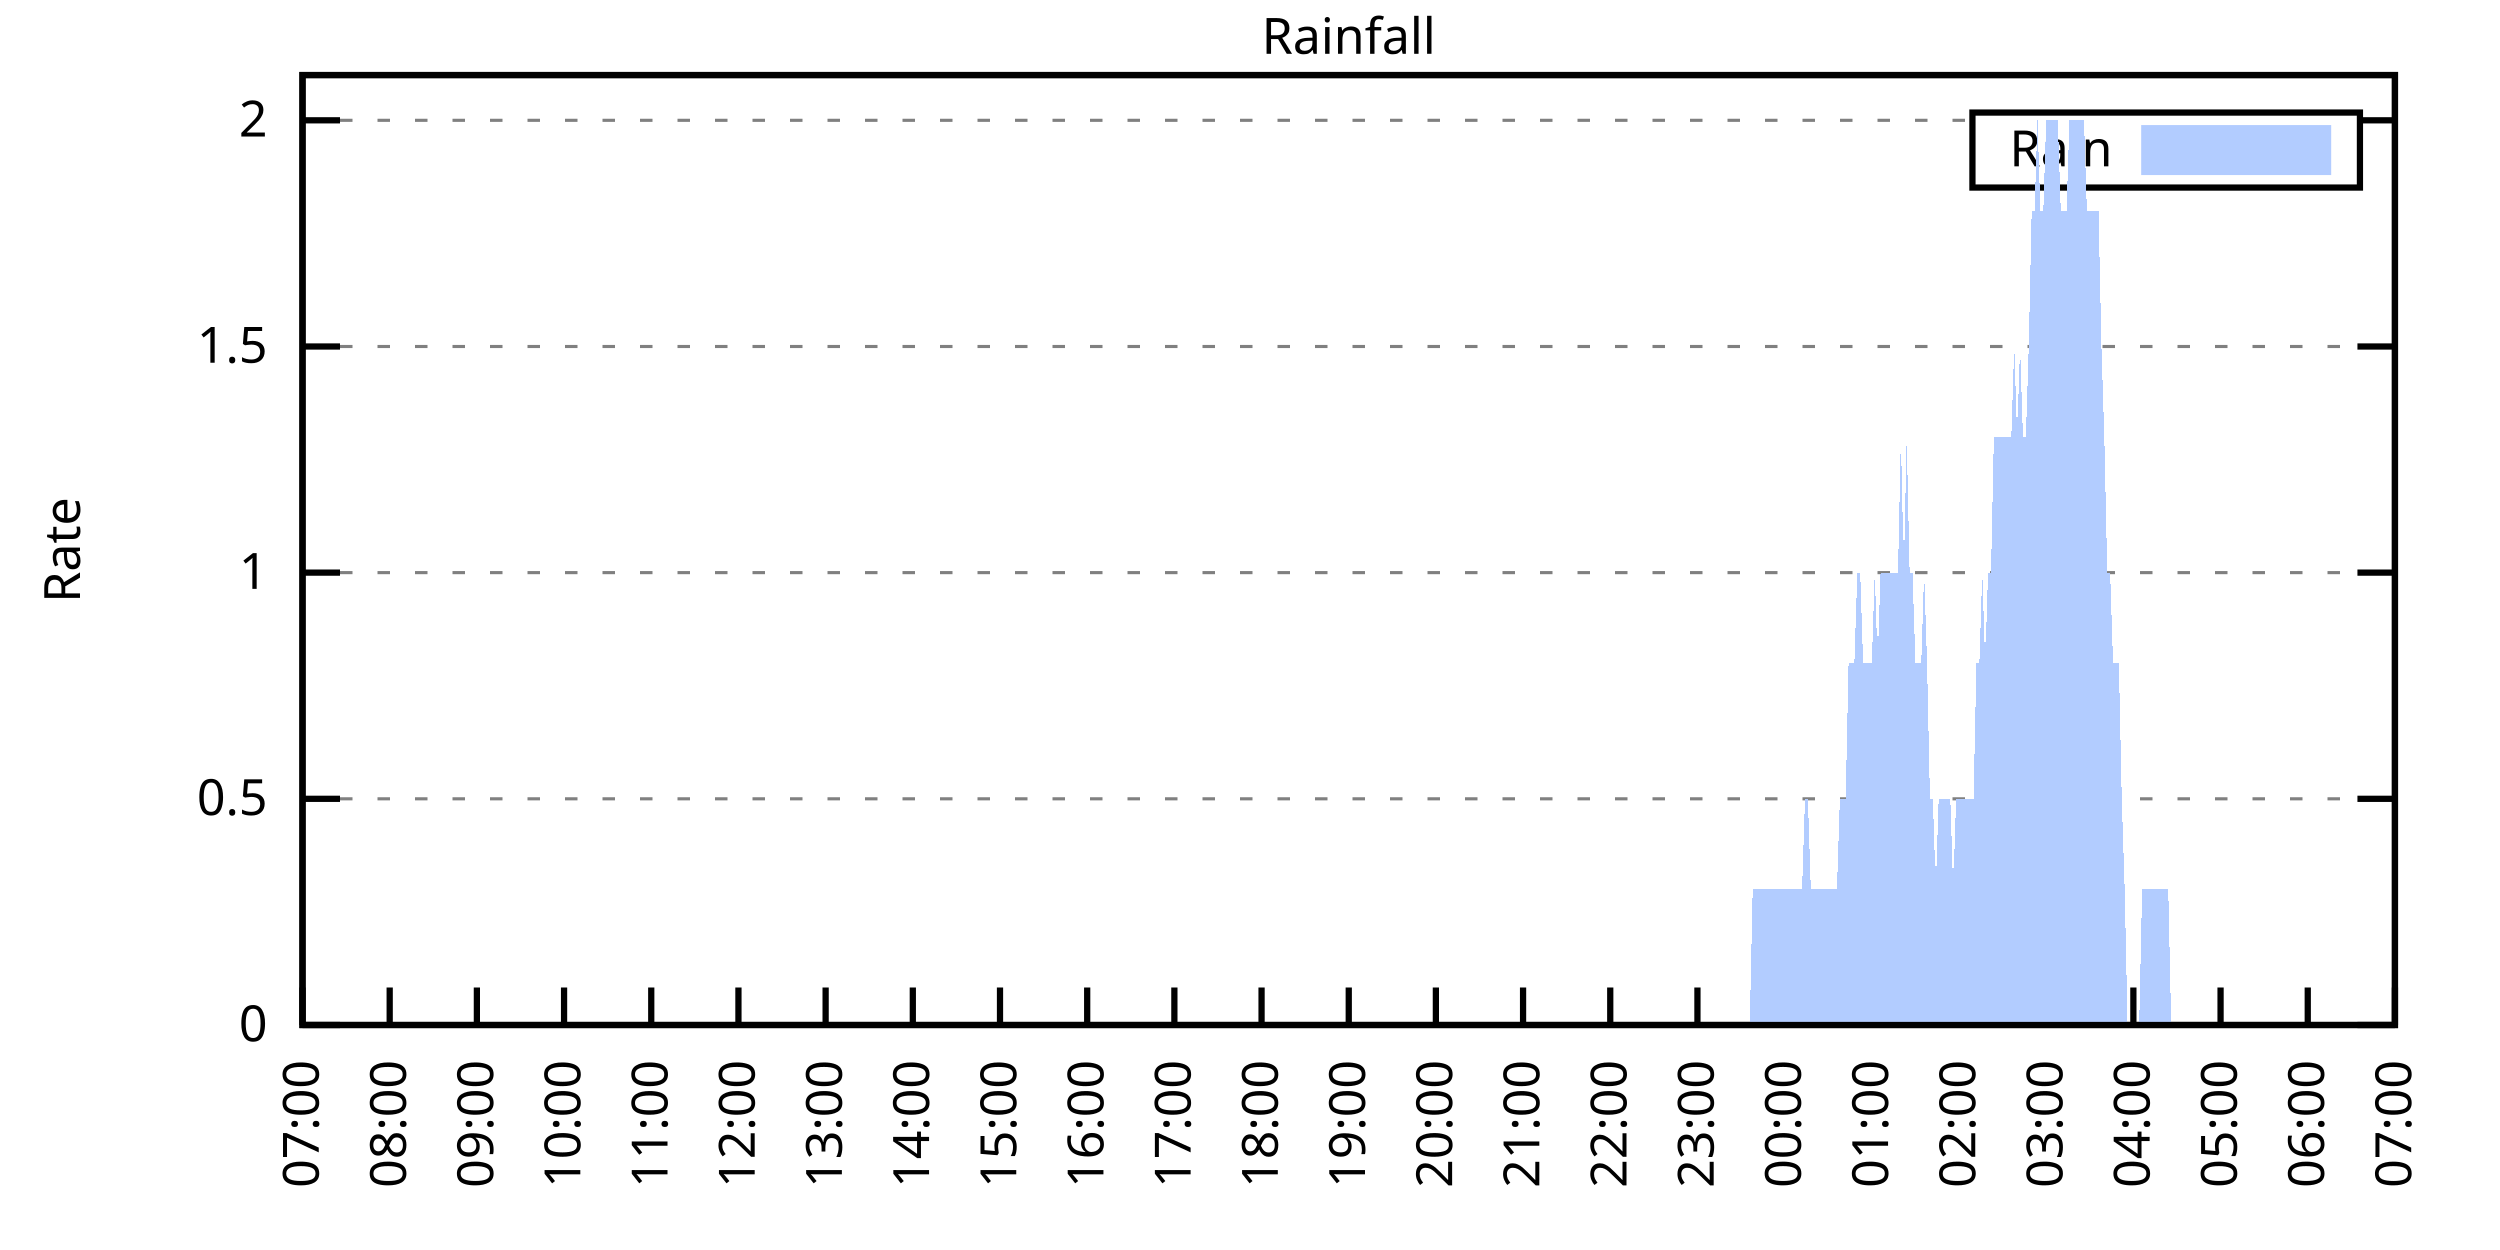
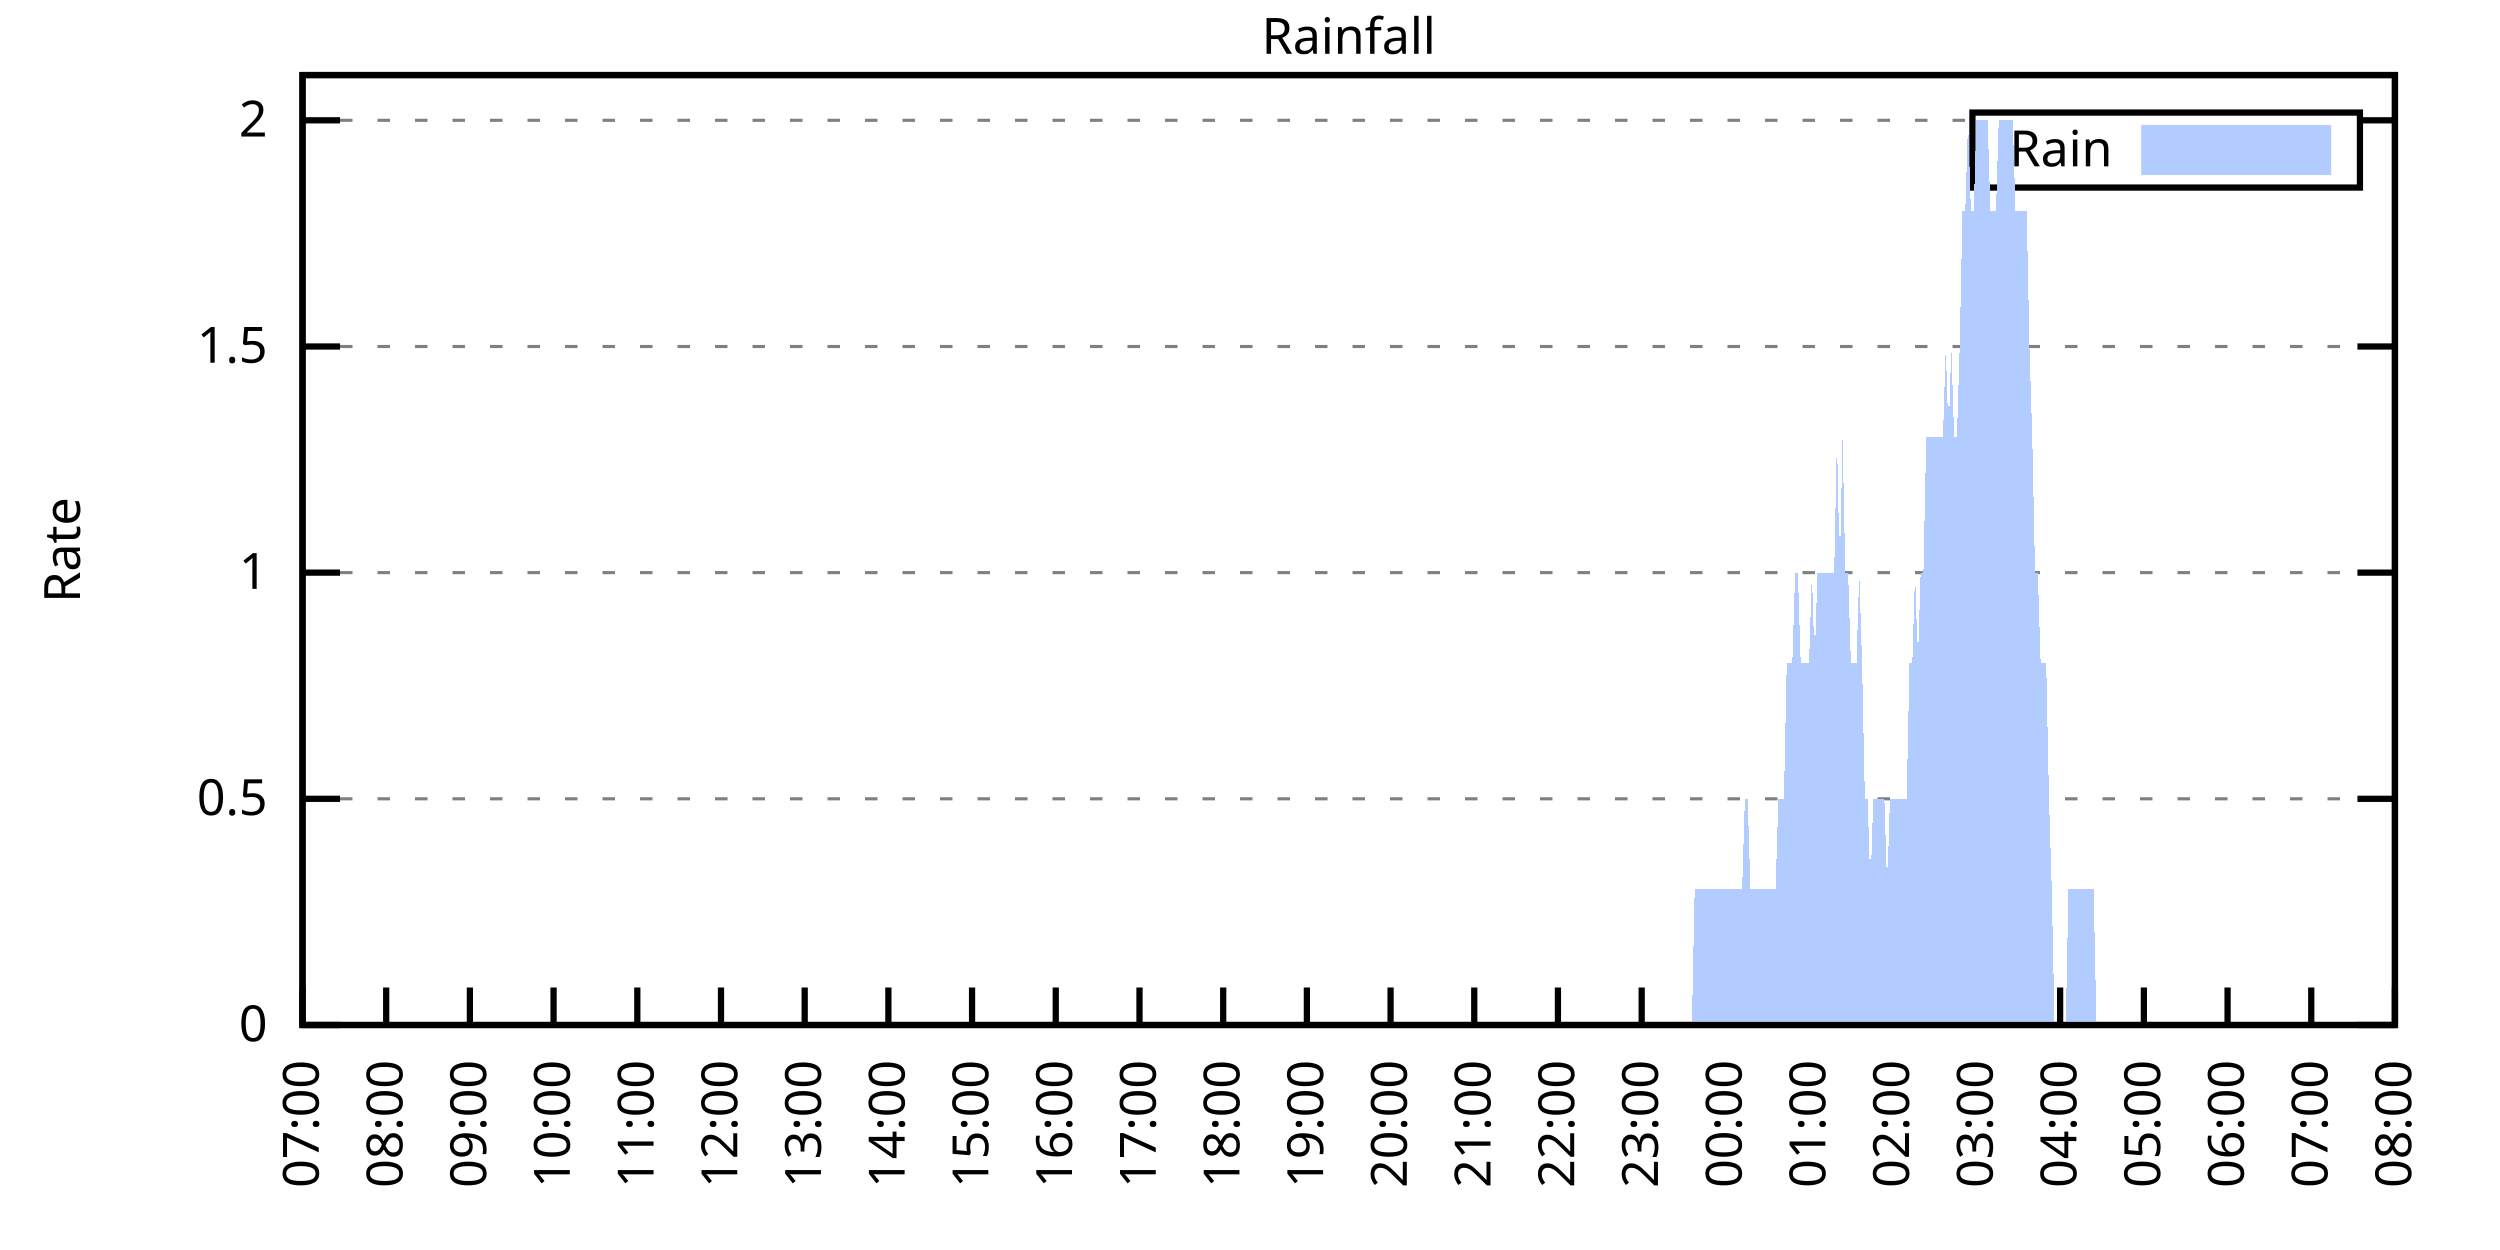
<svg xmlns="http://www.w3.org/2000/svg" xmlns:xlink="http://www.w3.org/1999/xlink" width="400" height="200" viewBox="0 0 400 200">
  <g id="gnuplot_canvas">
    <rect x="0" y="0" width="400" height="200" fill="none" />
    <defs>
      <circle id="gpDot" r="0.5" stroke-width="0.5" stroke="currentColor" />
      <path id="gpPt0" stroke-width="0.333" stroke="currentColor" d="M-1,0 h2 M0,-1 v2" />
      <path id="gpPt1" stroke-width="0.333" stroke="currentColor" d="M-1,-1 L1,1 M1,-1 L-1,1" />
      <path id="gpPt2" stroke-width="0.333" stroke="currentColor" d="M-1,0 L1,0 M0,-1 L0,1 M-1,-1 L1,1 M-1,1 L1,-1" />
      <rect id="gpPt3" stroke-width="0.333" stroke="currentColor" x="-1" y="-1" width="2" height="2" />
      <rect id="gpPt4" stroke-width="0.333" stroke="currentColor" fill="currentColor" x="-1" y="-1" width="2" height="2" />
      <circle id="gpPt5" stroke-width="0.333" stroke="currentColor" cx="0" cy="0" r="1" />
      <use xlink:href="#gpPt5" id="gpPt6" fill="currentColor" stroke="none" />
      <path id="gpPt7" stroke-width="0.333" stroke="currentColor" d="M0,-1.33 L-1.33,0.67 L1.33,0.67 z" />
      <use xlink:href="#gpPt7" id="gpPt8" fill="currentColor" stroke="none" />
      <use xlink:href="#gpPt7" id="gpPt9" stroke="currentColor" transform="rotate(180)" />
      <use xlink:href="#gpPt9" id="gpPt10" fill="currentColor" stroke="none" />
      <use xlink:href="#gpPt3" id="gpPt11" stroke="currentColor" transform="rotate(45)" />
      <use xlink:href="#gpPt11" id="gpPt12" fill="currentColor" stroke="none" />
      <path id="gpPt13" stroke-width="0.333" stroke="currentColor" d="M0,1.330 L1.265,0.411 L0.782,-1.067 L-0.782,-1.076 L-1.265,0.411 z" />
      <use xlink:href="#gpPt13" id="gpPt14" fill="currentColor" stroke="none" />
      <filter id="textbox" filterUnits="objectBoundingBox" x="0" y="0" height="1" width="1">
        <feFlood flood-color="white" flood-opacity="1" result="bgnd" />
        <feComposite in="SourceGraphic" in2="bgnd" operator="atop" />
      </filter>
      <filter id="greybox" filterUnits="objectBoundingBox" x="0" y="0" height="1" width="1">
        <feFlood flood-color="lightgrey" flood-opacity="1" result="grey" />
        <feComposite in="SourceGraphic" in2="grey" operator="atop" />
      </filter>
    </defs>
    <g fill="none" color="white" stroke="currentColor" stroke-width="1.00" stroke-linecap="butt" stroke-linejoin="miter">
</g>
    <g fill="none" color="black" stroke="currentColor" stroke-width="1.00" stroke-linecap="butt" stroke-linejoin="miter">
      <g stroke="none" shape-rendering="crispEdges">
        <polygon fill="rgb(255, 255, 255)" points="48.40,164.00 383.18,164.00 383.18,12.02 48.40,12.02 " />
      </g>
    </g>
    <g fill="none" color="black" stroke="currentColor" stroke-width="1.00" stroke-linecap="butt" stroke-linejoin="miter">
</g>
    <g fill="none" color="black" stroke="black" stroke-width="0.50" stroke-linecap="butt" stroke-linejoin="miter">
</g>
    <g fill="none" color="gray" stroke="currentColor" stroke-width="0.50" stroke-linecap="butt" stroke-linejoin="miter">
      <path stroke="gray" stroke-dasharray="2,4" class="gridline" d="M48.40,164.00 L383.19,164.00  " />
    </g>
    <g fill="none" color="gray" stroke="gray" stroke-width="1.00" stroke-linecap="butt" stroke-linejoin="miter">
</g>
    <g fill="none" color="black" stroke="currentColor" stroke-width="1.00" stroke-linecap="butt" stroke-linejoin="miter">
      <path stroke="black" d="M48.40,164.00 L54.40,164.00 M383.19,164.00 L377.19,164.00  " />
      <g transform="translate(42.80,166.60)" stroke="none" fill="black" font-family="Sans" font-size="8.00" text-anchor="end">
        <text>
          <tspan font-family="Sans"> 0</tspan>
        </text>
      </g>
    </g>
    <g fill="none" color="black" stroke="currentColor" stroke-width="1.00" stroke-linecap="butt" stroke-linejoin="miter">
</g>
    <g fill="none" color="black" stroke="black" stroke-width="0.50" stroke-linecap="butt" stroke-linejoin="miter">
</g>
    <g fill="none" color="gray" stroke="currentColor" stroke-width="0.50" stroke-linecap="butt" stroke-linejoin="miter">
      <path stroke="gray" stroke-dasharray="2,4" class="gridline" d="M48.40,127.81 L383.19,127.81  " />
    </g>
    <g fill="none" color="gray" stroke="gray" stroke-width="1.00" stroke-linecap="butt" stroke-linejoin="miter">
</g>
    <g fill="none" color="black" stroke="currentColor" stroke-width="1.00" stroke-linecap="butt" stroke-linejoin="miter">
      <path stroke="black" d="M48.40,127.81 L54.40,127.81 M383.19,127.81 L377.19,127.81  " />
      <g transform="translate(42.80,130.41)" stroke="none" fill="black" font-family="Sans" font-size="8.00" text-anchor="end">
        <text>
          <tspan font-family="Sans"> 0.5</tspan>
        </text>
      </g>
    </g>
    <g fill="none" color="black" stroke="currentColor" stroke-width="1.00" stroke-linecap="butt" stroke-linejoin="miter">
</g>
    <g fill="none" color="black" stroke="black" stroke-width="0.50" stroke-linecap="butt" stroke-linejoin="miter">
</g>
    <g fill="none" color="gray" stroke="currentColor" stroke-width="0.50" stroke-linecap="butt" stroke-linejoin="miter">
      <path stroke="gray" stroke-dasharray="2,4" class="gridline" d="M48.40,91.62 L383.19,91.62  " />
    </g>
    <g fill="none" color="gray" stroke="gray" stroke-width="1.00" stroke-linecap="butt" stroke-linejoin="miter">
</g>
    <g fill="none" color="black" stroke="currentColor" stroke-width="1.00" stroke-linecap="butt" stroke-linejoin="miter">
      <path stroke="black" d="M48.40,91.62 L54.40,91.62 M383.19,91.62 L377.19,91.62  " />
      <g transform="translate(42.80,94.22)" stroke="none" fill="black" font-family="Sans" font-size="8.00" text-anchor="end">
        <text>
          <tspan font-family="Sans"> 1</tspan>
        </text>
      </g>
    </g>
    <g fill="none" color="black" stroke="currentColor" stroke-width="1.00" stroke-linecap="butt" stroke-linejoin="miter">
</g>
    <g fill="none" color="black" stroke="black" stroke-width="0.50" stroke-linecap="butt" stroke-linejoin="miter">
</g>
    <g fill="none" color="gray" stroke="currentColor" stroke-width="0.50" stroke-linecap="butt" stroke-linejoin="miter">
      <path stroke="gray" stroke-dasharray="2,4" class="gridline" d="M48.40,55.44 L383.19,55.44  " />
    </g>
    <g fill="none" color="gray" stroke="gray" stroke-width="1.00" stroke-linecap="butt" stroke-linejoin="miter">
</g>
    <g fill="none" color="black" stroke="currentColor" stroke-width="1.00" stroke-linecap="butt" stroke-linejoin="miter">
      <path stroke="black" d="M48.40,55.44 L54.40,55.44 M383.19,55.44 L377.19,55.44  " />
      <g transform="translate(42.80,58.04)" stroke="none" fill="black" font-family="Sans" font-size="8.00" text-anchor="end">
        <text>
          <tspan font-family="Sans"> 1.5</tspan>
        </text>
      </g>
    </g>
    <g fill="none" color="black" stroke="currentColor" stroke-width="1.00" stroke-linecap="butt" stroke-linejoin="miter">
</g>
    <g fill="none" color="black" stroke="black" stroke-width="0.50" stroke-linecap="butt" stroke-linejoin="miter">
</g>
    <g fill="none" color="gray" stroke="currentColor" stroke-width="0.50" stroke-linecap="butt" stroke-linejoin="miter">
      <path stroke="gray" stroke-dasharray="2,4" class="gridline" d="M48.40,19.25 L315.59,19.25 M377.59,19.25 L383.19,19.25  " />
    </g>
    <g fill="none" color="gray" stroke="gray" stroke-width="1.00" stroke-linecap="butt" stroke-linejoin="miter">
</g>
    <g fill="none" color="black" stroke="currentColor" stroke-width="1.00" stroke-linecap="butt" stroke-linejoin="miter">
      <path stroke="black" d="M48.40,19.25 L54.40,19.25 M383.19,19.25 L377.19,19.25  " />
      <g transform="translate(42.80,21.85)" stroke="none" fill="black" font-family="Sans" font-size="8.00" text-anchor="end">
        <text>
          <tspan font-family="Sans"> 2</tspan>
        </text>
      </g>
    </g>
    <g fill="none" color="black" stroke="currentColor" stroke-width="1.00" stroke-linecap="butt" stroke-linejoin="miter">
      <path stroke="black" d="M48.40,164.00 L48.40,158.00  " />
      <g transform="translate(51.00,169.60) rotate(270.00)" stroke="none" fill="black" font-family="Sans" font-size="8.00" text-anchor="end">
        <text>
          <tspan font-family="Sans">07:00</tspan>
        </text>
      </g>
    </g>
    <g fill="none" color="black" stroke="currentColor" stroke-width="1.00" stroke-linecap="butt" stroke-linejoin="miter">
-       <path stroke="black" d="M62.35,164.00 L62.35,158.00  " />
-       <g transform="translate(64.95,169.60) rotate(270.00)" stroke="none" fill="black" font-family="Sans" font-size="8.00" text-anchor="end">
+       <path stroke="black" d="M61.79,164.00 L61.79,158.00  " />
+       <g transform="translate(64.39,169.60) rotate(270.00)" stroke="none" fill="black" font-family="Sans" font-size="8.00" text-anchor="end">
        <text>
          <tspan font-family="Sans">08:00</tspan>
        </text>
      </g>
    </g>
    <g fill="none" color="black" stroke="currentColor" stroke-width="1.00" stroke-linecap="butt" stroke-linejoin="miter">
-       <path stroke="black" d="M76.30,164.00 L76.30,158.00  " />
-       <g transform="translate(78.90,169.60) rotate(270.00)" stroke="none" fill="black" font-family="Sans" font-size="8.00" text-anchor="end">
+       <path stroke="black" d="M75.18,164.00 L75.18,158.00  " />
+       <g transform="translate(77.78,169.60) rotate(270.00)" stroke="none" fill="black" font-family="Sans" font-size="8.00" text-anchor="end">
        <text>
          <tspan font-family="Sans">09:00</tspan>
        </text>
      </g>
    </g>
    <g fill="none" color="black" stroke="currentColor" stroke-width="1.00" stroke-linecap="butt" stroke-linejoin="miter">
-       <path stroke="black" d="M90.25,164.00 L90.25,158.00  " />
-       <g transform="translate(92.85,169.60) rotate(270.00)" stroke="none" fill="black" font-family="Sans" font-size="8.00" text-anchor="end">
+       <path stroke="black" d="M88.57,164.00 L88.57,158.00  " />
+       <g transform="translate(91.17,169.60) rotate(270.00)" stroke="none" fill="black" font-family="Sans" font-size="8.00" text-anchor="end">
        <text>
          <tspan font-family="Sans">10:00</tspan>
        </text>
      </g>
    </g>
    <g fill="none" color="black" stroke="currentColor" stroke-width="1.00" stroke-linecap="butt" stroke-linejoin="miter">
-       <path stroke="black" d="M104.20,164.00 L104.20,158.00  " />
-       <g transform="translate(106.80,169.60) rotate(270.00)" stroke="none" fill="black" font-family="Sans" font-size="8.00" text-anchor="end">
+       <path stroke="black" d="M101.97,164.00 L101.97,158.00  " />
+       <g transform="translate(104.57,169.60) rotate(270.00)" stroke="none" fill="black" font-family="Sans" font-size="8.00" text-anchor="end">
        <text>
          <tspan font-family="Sans">11:00</tspan>
        </text>
      </g>
    </g>
    <g fill="none" color="black" stroke="currentColor" stroke-width="1.00" stroke-linecap="butt" stroke-linejoin="miter">
-       <path stroke="black" d="M118.15,164.00 L118.15,158.00  " />
-       <g transform="translate(120.75,169.60) rotate(270.00)" stroke="none" fill="black" font-family="Sans" font-size="8.00" text-anchor="end">
+       <path stroke="black" d="M115.36,164.00 L115.36,158.00  " />
+       <g transform="translate(117.96,169.60) rotate(270.00)" stroke="none" fill="black" font-family="Sans" font-size="8.00" text-anchor="end">
        <text>
          <tspan font-family="Sans">12:00</tspan>
        </text>
      </g>
    </g>
    <g fill="none" color="black" stroke="currentColor" stroke-width="1.00" stroke-linecap="butt" stroke-linejoin="miter">
-       <path stroke="black" d="M132.10,164.00 L132.10,158.00  " />
-       <g transform="translate(134.70,169.60) rotate(270.00)" stroke="none" fill="black" font-family="Sans" font-size="8.00" text-anchor="end">
+       <path stroke="black" d="M128.75,164.00 L128.75,158.00  " />
+       <g transform="translate(131.35,169.60) rotate(270.00)" stroke="none" fill="black" font-family="Sans" font-size="8.00" text-anchor="end">
        <text>
          <tspan font-family="Sans">13:00</tspan>
        </text>
      </g>
    </g>
    <g fill="none" color="black" stroke="currentColor" stroke-width="1.00" stroke-linecap="butt" stroke-linejoin="miter">
-       <path stroke="black" d="M146.05,164.00 L146.05,158.00  " />
-       <g transform="translate(148.65,169.60) rotate(270.00)" stroke="none" fill="black" font-family="Sans" font-size="8.00" text-anchor="end">
+       <path stroke="black" d="M142.14,164.00 L142.14,158.00  " />
+       <g transform="translate(144.74,169.60) rotate(270.00)" stroke="none" fill="black" font-family="Sans" font-size="8.00" text-anchor="end">
        <text>
          <tspan font-family="Sans">14:00</tspan>
        </text>
      </g>
    </g>
    <g fill="none" color="black" stroke="currentColor" stroke-width="1.00" stroke-linecap="butt" stroke-linejoin="miter">
-       <path stroke="black" d="M160.00,164.00 L160.00,158.00  " />
-       <g transform="translate(162.60,169.60) rotate(270.00)" stroke="none" fill="black" font-family="Sans" font-size="8.00" text-anchor="end">
+       <path stroke="black" d="M155.53,164.00 L155.53,158.00  " />
+       <g transform="translate(158.13,169.60) rotate(270.00)" stroke="none" fill="black" font-family="Sans" font-size="8.00" text-anchor="end">
        <text>
          <tspan font-family="Sans">15:00</tspan>
        </text>
      </g>
    </g>
    <g fill="none" color="black" stroke="currentColor" stroke-width="1.00" stroke-linecap="butt" stroke-linejoin="miter">
-       <path stroke="black" d="M173.95,164.00 L173.95,158.00  " />
-       <g transform="translate(176.55,169.60) rotate(270.00)" stroke="none" fill="black" font-family="Sans" font-size="8.00" text-anchor="end">
+       <path stroke="black" d="M168.92,164.00 L168.92,158.00  " />
+       <g transform="translate(171.52,169.60) rotate(270.00)" stroke="none" fill="black" font-family="Sans" font-size="8.00" text-anchor="end">
        <text>
          <tspan font-family="Sans">16:00</tspan>
        </text>
      </g>
    </g>
    <g fill="none" color="black" stroke="currentColor" stroke-width="1.00" stroke-linecap="butt" stroke-linejoin="miter">
-       <path stroke="black" d="M187.90,164.00 L187.90,158.00  " />
-       <g transform="translate(190.50,169.60) rotate(270.00)" stroke="none" fill="black" font-family="Sans" font-size="8.00" text-anchor="end">
+       <path stroke="black" d="M182.32,164.00 L182.32,158.00  " />
+       <g transform="translate(184.92,169.60) rotate(270.00)" stroke="none" fill="black" font-family="Sans" font-size="8.00" text-anchor="end">
        <text>
          <tspan font-family="Sans">17:00</tspan>
        </text>
      </g>
    </g>
    <g fill="none" color="black" stroke="currentColor" stroke-width="1.00" stroke-linecap="butt" stroke-linejoin="miter">
-       <path stroke="black" d="M201.85,164.00 L201.85,158.00  " />
-       <g transform="translate(204.45,169.60) rotate(270.00)" stroke="none" fill="black" font-family="Sans" font-size="8.00" text-anchor="end">
+       <path stroke="black" d="M195.71,164.00 L195.71,158.00  " />
+       <g transform="translate(198.31,169.60) rotate(270.00)" stroke="none" fill="black" font-family="Sans" font-size="8.00" text-anchor="end">
        <text>
          <tspan font-family="Sans">18:00</tspan>
        </text>
      </g>
    </g>
    <g fill="none" color="black" stroke="currentColor" stroke-width="1.00" stroke-linecap="butt" stroke-linejoin="miter">
-       <path stroke="black" d="M215.80,164.00 L215.80,158.00  " />
-       <g transform="translate(218.40,169.60) rotate(270.00)" stroke="none" fill="black" font-family="Sans" font-size="8.00" text-anchor="end">
+       <path stroke="black" d="M209.10,164.00 L209.10,158.00  " />
+       <g transform="translate(211.70,169.60) rotate(270.00)" stroke="none" fill="black" font-family="Sans" font-size="8.00" text-anchor="end">
        <text>
          <tspan font-family="Sans">19:00</tspan>
        </text>
      </g>
    </g>
    <g fill="none" color="black" stroke="currentColor" stroke-width="1.00" stroke-linecap="butt" stroke-linejoin="miter">
-       <path stroke="black" d="M229.74,164.00 L229.74,158.00  " />
-       <g transform="translate(232.34,169.60) rotate(270.00)" stroke="none" fill="black" font-family="Sans" font-size="8.00" text-anchor="end">
+       <path stroke="black" d="M222.49,164.00 L222.49,158.00  " />
+       <g transform="translate(225.09,169.60) rotate(270.00)" stroke="none" fill="black" font-family="Sans" font-size="8.00" text-anchor="end">
        <text>
          <tspan font-family="Sans">20:00</tspan>
        </text>
      </g>
    </g>
    <g fill="none" color="black" stroke="currentColor" stroke-width="1.00" stroke-linecap="butt" stroke-linejoin="miter">
-       <path stroke="black" d="M243.69,164.00 L243.69,158.00  " />
-       <g transform="translate(246.29,169.60) rotate(270.00)" stroke="none" fill="black" font-family="Sans" font-size="8.00" text-anchor="end">
+       <path stroke="black" d="M235.88,164.00 L235.88,158.00  " />
+       <g transform="translate(238.48,169.60) rotate(270.00)" stroke="none" fill="black" font-family="Sans" font-size="8.00" text-anchor="end">
        <text>
          <tspan font-family="Sans">21:00</tspan>
        </text>
      </g>
    </g>
    <g fill="none" color="black" stroke="currentColor" stroke-width="1.00" stroke-linecap="butt" stroke-linejoin="miter">
-       <path stroke="black" d="M257.64,164.00 L257.64,158.00  " />
-       <g transform="translate(260.24,169.60) rotate(270.00)" stroke="none" fill="black" font-family="Sans" font-size="8.00" text-anchor="end">
+       <path stroke="black" d="M249.27,164.00 L249.27,158.00  " />
+       <g transform="translate(251.87,169.60) rotate(270.00)" stroke="none" fill="black" font-family="Sans" font-size="8.00" text-anchor="end">
        <text>
          <tspan font-family="Sans">22:00</tspan>
        </text>
      </g>
    </g>
    <g fill="none" color="black" stroke="currentColor" stroke-width="1.00" stroke-linecap="butt" stroke-linejoin="miter">
-       <path stroke="black" d="M271.59,164.00 L271.59,158.00  " />
-       <g transform="translate(274.19,169.60) rotate(270.00)" stroke="none" fill="black" font-family="Sans" font-size="8.00" text-anchor="end">
+       <path stroke="black" d="M262.67,164.00 L262.67,158.00  " />
+       <g transform="translate(265.27,169.60) rotate(270.00)" stroke="none" fill="black" font-family="Sans" font-size="8.00" text-anchor="end">
        <text>
          <tspan font-family="Sans">23:00</tspan>
        </text>
      </g>
    </g>
    <g fill="none" color="black" stroke="currentColor" stroke-width="1.00" stroke-linecap="butt" stroke-linejoin="miter">
-       <path stroke="black" d="M285.54,164.00 L285.54,158.00  " />
-       <g transform="translate(288.14,169.60) rotate(270.00)" stroke="none" fill="black" font-family="Sans" font-size="8.00" text-anchor="end">
+       <path stroke="black" d="M276.06,164.00 L276.06,158.00  " />
+       <g transform="translate(278.66,169.60) rotate(270.00)" stroke="none" fill="black" font-family="Sans" font-size="8.00" text-anchor="end">
        <text>
          <tspan font-family="Sans">00:00</tspan>
        </text>
      </g>
    </g>
    <g fill="none" color="black" stroke="currentColor" stroke-width="1.00" stroke-linecap="butt" stroke-linejoin="miter">
-       <path stroke="black" d="M299.49,164.00 L299.49,158.00  " />
-       <g transform="translate(302.09,169.60) rotate(270.00)" stroke="none" fill="black" font-family="Sans" font-size="8.00" text-anchor="end">
+       <path stroke="black" d="M289.45,164.00 L289.45,158.00  " />
+       <g transform="translate(292.05,169.60) rotate(270.00)" stroke="none" fill="black" font-family="Sans" font-size="8.00" text-anchor="end">
        <text>
          <tspan font-family="Sans">01:00</tspan>
        </text>
      </g>
    </g>
    <g fill="none" color="black" stroke="currentColor" stroke-width="1.00" stroke-linecap="butt" stroke-linejoin="miter">
-       <path stroke="black" d="M313.44,164.00 L313.44,158.00  " />
-       <g transform="translate(316.04,169.60) rotate(270.00)" stroke="none" fill="black" font-family="Sans" font-size="8.00" text-anchor="end">
+       <path stroke="black" d="M302.84,164.00 L302.84,158.00  " />
+       <g transform="translate(305.44,169.60) rotate(270.00)" stroke="none" fill="black" font-family="Sans" font-size="8.00" text-anchor="end">
        <text>
          <tspan font-family="Sans">02:00</tspan>
        </text>
      </g>
    </g>
    <g fill="none" color="black" stroke="currentColor" stroke-width="1.00" stroke-linecap="butt" stroke-linejoin="miter">
-       <path stroke="black" d="M327.39,164.00 L327.39,158.00  " />
-       <g transform="translate(329.99,169.60) rotate(270.00)" stroke="none" fill="black" font-family="Sans" font-size="8.00" text-anchor="end">
+       <path stroke="black" d="M316.23,164.00 L316.23,158.00  " />
+       <g transform="translate(318.83,169.60) rotate(270.00)" stroke="none" fill="black" font-family="Sans" font-size="8.00" text-anchor="end">
        <text>
          <tspan font-family="Sans">03:00</tspan>
        </text>
      </g>
    </g>
    <g fill="none" color="black" stroke="currentColor" stroke-width="1.00" stroke-linecap="butt" stroke-linejoin="miter">
-       <path stroke="black" d="M341.34,164.00 L341.34,158.00  " />
-       <g transform="translate(343.94,169.60) rotate(270.00)" stroke="none" fill="black" font-family="Sans" font-size="8.00" text-anchor="end">
+       <path stroke="black" d="M329.62,164.00 L329.62,158.00  " />
+       <g transform="translate(332.22,169.60) rotate(270.00)" stroke="none" fill="black" font-family="Sans" font-size="8.00" text-anchor="end">
        <text>
          <tspan font-family="Sans">04:00</tspan>
        </text>
      </g>
    </g>
    <g fill="none" color="black" stroke="currentColor" stroke-width="1.00" stroke-linecap="butt" stroke-linejoin="miter">
-       <path stroke="black" d="M355.29,164.00 L355.29,158.00  " />
-       <g transform="translate(357.89,169.60) rotate(270.00)" stroke="none" fill="black" font-family="Sans" font-size="8.00" text-anchor="end">
+       <path stroke="black" d="M343.02,164.00 L343.02,158.00  " />
+       <g transform="translate(345.62,169.60) rotate(270.00)" stroke="none" fill="black" font-family="Sans" font-size="8.00" text-anchor="end">
        <text>
          <tspan font-family="Sans">05:00</tspan>
        </text>
      </g>
    </g>
    <g fill="none" color="black" stroke="currentColor" stroke-width="1.00" stroke-linecap="butt" stroke-linejoin="miter">
-       <path stroke="black" d="M369.24,164.00 L369.24,158.00  " />
-       <g transform="translate(371.84,169.60) rotate(270.00)" stroke="none" fill="black" font-family="Sans" font-size="8.00" text-anchor="end">
+       <path stroke="black" d="M356.41,164.00 L356.41,158.00  " />
+       <g transform="translate(359.01,169.60) rotate(270.00)" stroke="none" fill="black" font-family="Sans" font-size="8.00" text-anchor="end">
        <text>
          <tspan font-family="Sans">06:00</tspan>
+         </text>
+       </g>
+     </g>
+     <g fill="none" color="black" stroke="currentColor" stroke-width="1.00" stroke-linecap="butt" stroke-linejoin="miter">
+       <path stroke="black" d="M369.80,164.00 L369.80,158.00  " />
+       <g transform="translate(372.40,169.60) rotate(270.00)" stroke="none" fill="black" font-family="Sans" font-size="8.00" text-anchor="end">
+         <text>
+           <tspan font-family="Sans">07:00</tspan>
        </text>
      </g>
    </g>
    <g fill="none" color="black" stroke="currentColor" stroke-width="1.00" stroke-linecap="butt" stroke-linejoin="miter">
      <path stroke="black" d="M383.19,164.00 L383.19,158.00  " />
      <g transform="translate(385.79,169.60) rotate(270.00)" stroke="none" fill="black" font-family="Sans" font-size="8.00" text-anchor="end">
        <text>
-           <tspan font-family="Sans">07:00</tspan>
+           <tspan font-family="Sans">08:00</tspan>
        </text>
      </g>
    </g>
    <g fill="none" color="black" stroke="currentColor" stroke-width="1.00" stroke-linecap="butt" stroke-linejoin="miter">
</g>
    <g fill="none" color="black" stroke="currentColor" stroke-width="1.00" stroke-linecap="butt" stroke-linejoin="miter">
      <path stroke="black" d="M48.40,12.01 L48.40,164.00 L383.19,164.00 L383.19,12.01 L48.40,12.01 Z  " />
    </g>
    <g fill="none" color="black" stroke="currentColor" stroke-width="1.00" stroke-linecap="butt" stroke-linejoin="miter">
</g>
    <g fill="none" color="black" stroke="currentColor" stroke-width="1.00" stroke-linecap="butt" stroke-linejoin="miter">
      <path stroke="black" d="M315.59,30.01 L315.59,18.01 L377.59,18.01 L377.59,30.01 L315.59,30.01 Z  " />
    </g>
    <g id="Rainfall_plot_1">
      <g fill="none" color="white" stroke="black" stroke-width="2.00" stroke-linecap="butt" stroke-linejoin="miter">
</g>
      <g fill="none" color="black" stroke="currentColor" stroke-width="2.00" stroke-linecap="butt" stroke-linejoin="miter">
        <g transform="translate(337.99,26.61)" stroke="none" fill="black" font-family="Sans" font-size="8.00" text-anchor="end">
          <text>
            <tspan font-family="Sans">Rain</tspan>
          </text>
        </g>
      </g>
      <g fill="none" color="black" stroke="currentColor" stroke-width="2.00" stroke-linecap="butt" stroke-linejoin="miter">
        <g stroke="none" shape-rendering="crispEdges">
          <polygon fill="rgb(178, 204, 255)" points="343.59,27.01 371.99,27.01 371.99,21.01 343.59,21.01 " />
        </g>
        <path stroke="rgb(178, 204, 255)" d="M343.59,27.01 L371.99,27.01 L371.99,21.01 L343.59,21.01 L343.59,27.01 Z  " />
      </g>
      <g fill="none" color="black" stroke="currentColor" stroke-width="2.00" stroke-linecap="butt" stroke-linejoin="miter">
        <g stroke="none" shape-rendering="crispEdges">
-           <polygon fill="rgb(178, 204, 255)" points="48.86,164.00 49.33,164.00 49.79,164.00 50.26,164.00 50.72,164.00 51.19,164.00 51.65,164.00 52.12,164.00 52.58,164.00 53.05,164.00 53.51,164.00 53.98,164.00 54.44,164.00 54.91,164.00 55.37,164.00 55.84,164.00 56.30,164.00 56.77,164.00 57.23,164.00 57.70,164.00 58.16,164.00 58.63,164.00 59.09,164.00 59.56,164.00 60.02,164.00 60.49,164.00 60.95,164.00 61.42,164.00 61.88,164.00 62.35,164.00 62.81,164.00 63.28,164.00 63.74,164.00 64.21,164.00 64.67,164.00 65.14,164.00 65.60,164.00 66.07,164.00 66.53,164.00 67.00,164.00 67.46,164.00 67.93,164.00 68.39,164.00 68.86,164.00 69.32,164.00 69.79,164.00 70.25,164.00 70.72,164.00 71.18,164.00 71.65,164.00 72.11,164.00 72.58,164.00 73.04,164.00 73.51,164.00 73.97,164.00 74.44,164.00 74.90,164.00 75.37,164.00 75.83,164.00 76.30,164.00 76.76,164.00 77.23,164.00 77.69,164.00 78.16,164.00 78.62,164.00 79.09,164.00 79.55,164.00 80.02,164.00 80.48,164.00 80.95,164.00 81.41,164.00 81.88,164.00 82.34,164.00 82.81,164.00 83.27,164.00 83.74,164.00 84.20,164.00 84.67,164.00 85.13,164.00 85.60,164.00 86.06,164.00 86.53,164.00 86.99,164.00 87.46,164.00 87.92,164.00 88.39,164.00 88.85,164.00 89.32,164.00 89.78,164.00 90.25,164.00 90.71,164.00 91.18,164.00 91.64,164.00 92.11,164.00 92.57,164.00 93.04,164.00 93.50,164.00 93.97,164.00 94.43,164.00 94.90,164.00 95.36,164.00 95.83,164.00 96.29,164.00 96.76,164.00 97.22,164.00 97.69,164.00 98.15,164.00 98.62,164.00 99.08,164.00 99.55,164.00 100.01,164.00 100.48,164.00 100.94,164.00 101.41,164.00 101.87,164.00 102.34,164.00 102.80,164.00 103.27,164.00 103.73,164.00 104.20,164.00 104.66,164.00 105.13,164.00 105.59,164.00 106.06,164.00 106.52,164.00 106.99,164.00 107.45,164.00 107.92,164.00 108.38,164.00 108.85,164.00 109.31,164.00 109.78,164.00 110.24,164.00 110.71,164.00 111.17,164.00 111.64,164.00 112.10,164.00 112.57,164.00 113.03,164.00 113.50,164.00 113.96,164.00 114.43,164.00 114.89,164.00 115.36,164.00 115.82,164.00 116.29,164.00 116.75,164.00 117.22,164.00 117.68,164.00 118.15,164.00 118.61,164.00 119.08,164.00 119.54,164.00 120.01,164.00 120.47,164.00 120.94,164.00 121.40,164.00 121.87,164.00 122.33,164.00 122.80,164.00 123.26,164.00 123.73,164.00 124.19,164.00 124.66,164.00 125.12,164.00 125.59,164.00 126.05,164.00 126.52,164.00 126.98,164.00 127.45,164.00 127.91,164.00 128.38,164.00 128.84,164.00 129.31,164.00 129.77,164.00 130.24,164.00 130.70,164.00 131.17,164.00 131.63,164.00 132.10,164.00 132.56,164.00 133.03,164.00 133.49,164.00 133.96,164.00 134.42,164.00 134.89,164.00 135.35,164.00 135.82,164.00 136.28,164.00 136.75,164.00 137.21,164.00 137.68,164.00 138.14,164.00 138.61,164.00 139.07,164.00 139.54,164.00 140.00,164.00 140.47,164.00 140.93,164.00 141.40,164.00 141.86,164.00 142.33,164.00 142.79,164.00 143.26,164.00 143.72,164.00 144.19,164.00 144.65,164.00 145.12,164.00 145.58,164.00 146.05,164.00 146.51,164.00 146.98,164.00 147.44,164.00 147.91,164.00 148.37,164.00 148.84,164.00 149.30,164.00 149.77,164.00 150.23,164.00 150.70,164.00 151.16,164.00 151.63,164.00 152.09,164.00 152.56,164.00 153.02,164.00 153.49,164.00 153.95,164.00 154.42,164.00 154.88,164.00 155.35,164.00 155.81,164.00 156.28,164.00 156.74,164.00 157.21,164.00 157.67,164.00 158.14,164.00 158.60,164.00 159.07,164.00 159.53,164.00 160.00,164.00 160.46,164.00 160.93,164.00 161.39,164.00 161.86,164.00 162.32,164.00 162.79,164.00 163.25,164.00 163.72,164.00 164.18,164.00 164.65,164.00 165.11,164.00 165.58,164.00 166.04,164.00 166.51,164.00 166.97,164.00 167.44,164.00 167.90,164.00 168.37,164.00 168.83,164.00 169.30,164.00 169.76,164.00 170.23,164.00 170.69,164.00 171.16,164.00 171.62,164.00 172.09,164.00 172.55,164.00 173.02,164.00 173.48,164.00 173.95,164.00 174.41,164.00 174.88,164.00 175.34,164.00 175.81,164.00 176.27,164.00 176.74,164.00 177.20,164.00 177.67,164.00 178.13,164.00 178.60,164.00 179.06,164.00 179.53,164.00 179.99,164.00 180.46,164.00 180.92,164.00 181.39,164.00 181.85,164.00 182.32,164.00 182.78,164.00 183.25,164.00 183.71,164.00 184.18,164.00 184.64,164.00 185.11,164.00 185.57,164.00 186.04,164.00 186.50,164.00 186.97,164.00 187.43,164.00 187.90,164.00 188.36,164.00 188.83,164.00 189.29,164.00 189.76,164.00 190.22,164.00 190.69,164.00 191.15,164.00 191.62,164.00 192.08,164.00 192.55,164.00 193.01,164.00 193.48,164.00 193.94,164.00 194.41,164.00 194.87,164.00 195.34,164.00 195.80,164.00 196.27,164.00 196.73,164.00 197.20,164.00 197.66,164.00 198.13,164.00 198.59,164.00 199.06,164.00 199.52,164.00 199.99,164.00 200.45,164.00 200.92,164.00 201.38,164.00 201.85,164.00 202.31,164.00 202.78,164.00 203.24,164.00 203.71,164.00 204.17,164.00 204.64,164.00 205.10,164.00 205.57,164.00 206.03,164.00 206.50,164.00 206.96,164.00 207.43,164.00 207.89,164.00 208.36,164.00 208.82,164.00 209.29,164.00 209.75,164.00 210.22,164.00 210.68,164.00 211.15,164.00 211.61,164.00 212.08,164.00 212.54,164.00 213.01,164.00 213.47,164.00 213.94,164.00 214.40,164.00 214.87,164.00 215.33,164.00 215.80,164.00 216.26,164.00 216.72,164.00 217.19,164.00 217.65,164.00 218.12,164.00 218.58,164.00 219.05,164.00 219.51,164.00 219.98,164.00 220.44,164.00 220.91,164.00 221.37,164.00 221.84,164.00 222.30,164.00 222.77,164.00 223.23,164.00 223.70,164.00 224.16,164.00 224.63,164.00 225.09,164.00 225.56,164.00 226.02,164.00 226.49,164.00 226.95,164.00 227.42,164.00 227.88,164.00 228.35,164.00 228.81,164.00 229.28,164.00 229.74,164.00 230.21,164.00 230.67,164.00 231.14,164.00 231.60,164.00 232.07,164.00 232.53,164.00 233.00,164.00 233.46,164.00 233.93,164.00 234.39,164.00 234.86,164.00 235.32,164.00 235.79,164.00 236.25,164.00 236.72,164.00 237.18,164.00 237.65,164.00 238.11,164.00 238.58,164.00 239.04,164.00 239.51,164.00 239.97,164.00 240.44,164.00 240.90,164.00 241.37,164.00 241.83,164.00 242.30,164.00 242.76,164.00 243.23,164.00 243.69,164.00 244.16,164.00 244.62,164.00 245.09,164.00 245.55,164.00 246.02,164.00 246.48,164.00 246.95,164.00 247.41,164.00 247.88,164.00 248.34,164.00 248.81,164.00 249.27,164.00 249.74,164.00 250.20,164.00 250.67,164.00 251.13,164.00 251.60,164.00 252.06,164.00 252.53,164.00 252.99,164.00 253.46,164.00 253.92,164.00 254.39,164.00 254.85,164.00 255.32,164.00 255.78,164.00 256.25,164.00 256.71,164.00 257.18,164.00 257.64,164.00 258.11,164.00 258.57,164.00 259.04,164.00 259.50,164.00 259.97,164.00 260.43,164.00 260.90,164.00 261.36,164.00 261.83,164.00 262.29,164.00 262.76,164.00 263.22,164.00 263.69,164.00 264.15,164.00 264.62,164.00 265.08,164.00 265.55,164.00 266.01,164.00 266.48,164.00 266.94,164.00 267.41,164.00 267.87,164.00 268.34,164.00 268.80,164.00 269.27,164.00 269.73,164.00 270.20,164.00 270.66,164.00 271.13,164.00 271.59,164.00 272.06,164.00 272.52,164.00 272.99,164.00 273.45,164.00 273.92,164.00 274.38,164.00 274.85,164.00 275.31,164.00 275.78,164.00 276.24,164.00 276.71,164.00 277.17,164.00 277.64,164.00 278.10,164.00 278.57,164.00 279.03,164.00 279.50,164.00 279.96,164.00 280.43,142.29 280.89,142.29 281.36,142.29 281.82,142.29 282.29,142.29 282.75,142.29 283.22,142.29 283.68,142.29 284.15,142.29 284.61,142.29 285.08,142.29 285.54,142.29 286.01,142.29 286.47,142.29 286.94,142.29 287.40,142.29 287.87,142.29 288.33,142.29 288.80,127.81 289.26,127.81 289.73,142.29 290.19,142.29 290.66,142.29 291.12,142.29 291.59,142.29 292.05,142.29 292.52,142.29 292.98,142.29 293.45,142.29 293.91,142.29 294.38,127.81 294.84,127.81 295.31,127.81 295.77,106.10 296.24,106.10 296.70,106.10 297.17,91.62 297.63,91.62 298.10,106.10 298.56,106.10 299.03,106.10 299.49,106.10 299.96,91.62 300.42,106.10 300.89,91.62 301.35,91.62 301.82,91.62 302.28,91.62 302.75,91.62 303.21,91.62 303.68,91.62 304.14,69.91 304.61,91.62 305.07,69.91 305.54,91.62 306.00,91.62 306.47,106.10 306.93,106.10 307.40,106.10 307.86,91.62 308.33,106.10 308.79,127.81 309.26,127.81 309.72,142.29 310.19,127.81 310.65,127.81 311.12,127.81 311.58,127.81 312.05,127.81 312.51,142.29 312.98,127.81 313.44,127.81 313.91,127.81 314.37,127.81 314.84,127.81 315.30,127.81 315.77,127.81 316.23,106.10 316.70,106.10 317.16,91.62 317.63,106.10 318.09,91.62 318.56,91.62 319.02,69.91 319.49,69.91 319.95,69.91 320.42,69.91 320.88,69.91 321.35,69.91 321.81,69.91 322.28,55.44 322.74,69.91 323.21,55.44 323.67,69.91 324.14,69.91 324.60,55.44 325.07,33.72 325.53,33.72 326.00,19.25 326.46,33.72 326.93,33.72 327.39,19.25 327.86,19.25 328.32,19.25 328.79,19.25 329.25,19.25 329.72,33.72 330.18,33.72 330.65,33.72 331.11,19.25 331.58,19.25 332.04,19.25 332.51,19.25 332.97,19.25 333.44,19.25 333.90,33.72 334.37,33.72 334.83,33.72 335.30,33.72 335.76,33.72 336.23,55.44 336.69,69.91 337.16,91.62 337.62,91.62 338.09,106.10 338.55,106.10 339.02,106.10 339.48,127.81 339.95,142.29 340.41,164.00 340.88,164.00 341.34,164.00 341.81,164.00 342.27,164.00 342.74,142.29 343.20,142.29 343.67,142.29 344.13,142.29 344.60,142.29 345.06,142.29 345.53,142.29 345.99,142.29 346.46,142.29 346.92,142.29 347.39,164.00 347.85,164.00 348.32,164.00 348.78,164.00 349.25,164.00 349.71,164.00 350.18,164.00 350.64,164.00 351.11,164.00 351.57,164.00 352.04,164.00 352.50,164.00 352.97,164.00 353.43,164.00 353.90,164.00 354.36,164.00 354.83,164.00 355.29,164.00 355.76,164.00 356.22,164.00 356.69,164.00 357.15,164.00 357.62,164.00 358.08,164.00 358.55,164.00 359.01,164.00 359.48,164.00 359.94,164.00 360.41,164.00 360.87,164.00 361.34,164.00 361.80,164.00 362.27,164.00 362.73,164.00 363.20,164.00 363.66,164.00 364.13,164.00 364.59,164.00 365.06,164.00 365.52,164.00 365.99,164.00 366.45,164.00 366.92,164.00 367.38,164.00 367.85,164.00 368.31,164.00 368.78,164.00 369.24,164.00 369.71,164.00 370.17,164.00 370.64,164.00 371.10,164.00 371.57,164.00 372.03,164.00 372.50,164.00 372.96,164.00 373.43,164.00 373.89,164.00 374.36,164.00 374.82,164.00 375.29,164.00 375.75,164.00 376.22,164.00 376.68,164.00 377.15,164.00 377.61,164.00 378.08,164.00 378.54,164.00 379.01,164.00 379.47,164.00 379.94,164.00 380.40,164.00 380.87,164.00 381.33,164.00 381.80,164.00 382.26,164.00 382.73,164.00 383.19,164.00 383.19,164.00 48.86,164.00 " />
+           <polygon fill="rgb(178, 204, 255)" points="51.97,164.00 52.42,164.00 52.86,164.00 53.31,164.00 53.76,164.00 54.20,164.00 54.65,164.00 55.10,164.00 55.54,164.00 55.99,164.00 56.43,164.00 56.88,164.00 57.33,164.00 57.77,164.00 58.22,164.00 58.67,164.00 59.11,164.00 59.56,164.00 60.01,164.00 60.45,164.00 60.90,164.00 61.35,164.00 61.79,164.00 62.24,164.00 62.68,164.00 63.13,164.00 63.58,164.00 64.02,164.00 64.47,164.00 64.92,164.00 65.36,164.00 65.81,164.00 66.26,164.00 66.70,164.00 67.15,164.00 67.59,164.00 68.04,164.00 68.49,164.00 68.93,164.00 69.38,164.00 69.83,164.00 70.27,164.00 70.72,164.00 71.17,164.00 71.61,164.00 72.06,164.00 72.50,164.00 72.95,164.00 73.40,164.00 73.84,164.00 74.29,164.00 74.74,164.00 75.18,164.00 75.63,164.00 76.08,164.00 76.52,164.00 76.97,164.00 77.42,164.00 77.86,164.00 78.31,164.00 78.75,164.00 79.20,164.00 79.65,164.00 80.09,164.00 80.54,164.00 80.99,164.00 81.43,164.00 81.88,164.00 82.33,164.00 82.77,164.00 83.22,164.00 83.66,164.00 84.11,164.00 84.56,164.00 85.00,164.00 85.45,164.00 85.90,164.00 86.34,164.00 86.79,164.00 87.24,164.00 87.68,164.00 88.13,164.00 88.57,164.00 89.02,164.00 89.47,164.00 89.91,164.00 90.36,164.00 90.81,164.00 91.25,164.00 91.70,164.00 92.15,164.00 92.59,164.00 93.04,164.00 93.49,164.00 93.93,164.00 94.38,164.00 94.82,164.00 95.27,164.00 95.72,164.00 96.16,164.00 96.61,164.00 97.06,164.00 97.50,164.00 97.95,164.00 98.40,164.00 98.84,164.00 99.29,164.00 99.73,164.00 100.18,164.00 100.63,164.00 101.07,164.00 101.52,164.00 101.97,164.00 102.41,164.00 102.86,164.00 103.31,164.00 103.75,164.00 104.20,164.00 104.64,164.00 105.09,164.00 105.54,164.00 105.98,164.00 106.43,164.00 106.88,164.00 107.32,164.00 107.77,164.00 108.22,164.00 108.66,164.00 109.11,164.00 109.55,164.00 110.00,164.00 110.45,164.00 110.89,164.00 111.34,164.00 111.79,164.00 112.23,164.00 112.68,164.00 113.13,164.00 113.57,164.00 114.02,164.00 114.47,164.00 114.91,164.00 115.36,164.00 115.80,164.00 116.25,164.00 116.70,164.00 117.14,164.00 117.59,164.00 118.04,164.00 118.48,164.00 118.93,164.00 119.38,164.00 119.82,164.00 120.27,164.00 120.71,164.00 121.16,164.00 121.61,164.00 122.05,164.00 122.50,164.00 122.95,164.00 123.39,164.00 123.84,164.00 124.29,164.00 124.73,164.00 125.18,164.00 125.62,164.00 126.07,164.00 126.52,164.00 126.96,164.00 127.41,164.00 127.86,164.00 128.30,164.00 128.75,164.00 129.20,164.00 129.64,164.00 130.09,164.00 130.54,164.00 130.98,164.00 131.43,164.00 131.87,164.00 132.32,164.00 132.77,164.00 133.21,164.00 133.66,164.00 134.11,164.00 134.55,164.00 135.00,164.00 135.45,164.00 135.89,164.00 136.34,164.00 136.78,164.00 137.23,164.00 137.68,164.00 138.12,164.00 138.57,164.00 139.02,164.00 139.46,164.00 139.91,164.00 140.36,164.00 140.80,164.00 141.25,164.00 141.69,164.00 142.14,164.00 142.59,164.00 143.03,164.00 143.48,164.00 143.93,164.00 144.37,164.00 144.82,164.00 145.27,164.00 145.71,164.00 146.16,164.00 146.61,164.00 147.05,164.00 147.50,164.00 147.94,164.00 148.39,164.00 148.84,164.00 149.28,164.00 149.73,164.00 150.18,164.00 150.62,164.00 151.07,164.00 151.52,164.00 151.96,164.00 152.41,164.00 152.85,164.00 153.30,164.00 153.75,164.00 154.19,164.00 154.64,164.00 155.09,164.00 155.53,164.00 155.98,164.00 156.43,164.00 156.87,164.00 157.32,164.00 157.76,164.00 158.21,164.00 158.66,164.00 159.10,164.00 159.55,164.00 160.00,164.00 160.44,164.00 160.89,164.00 161.34,164.00 161.78,164.00 162.23,164.00 162.67,164.00 163.12,164.00 163.57,164.00 164.01,164.00 164.46,164.00 164.91,164.00 165.35,164.00 165.80,164.00 166.25,164.00 166.69,164.00 167.14,164.00 167.59,164.00 168.03,164.00 168.48,164.00 168.92,164.00 169.37,164.00 169.82,164.00 170.26,164.00 170.71,164.00 171.16,164.00 171.60,164.00 172.05,164.00 172.50,164.00 172.94,164.00 173.39,164.00 173.83,164.00 174.28,164.00 174.73,164.00 175.17,164.00 175.62,164.00 176.07,164.00 176.51,164.00 176.96,164.00 177.41,164.00 177.85,164.00 178.30,164.00 178.74,164.00 179.19,164.00 179.64,164.00 180.08,164.00 180.53,164.00 180.98,164.00 181.42,164.00 181.87,164.00 182.32,164.00 182.76,164.00 183.21,164.00 183.66,164.00 184.10,164.00 184.55,164.00 184.99,164.00 185.44,164.00 185.89,164.00 186.33,164.00 186.78,164.00 187.23,164.00 187.67,164.00 188.12,164.00 188.57,164.00 189.01,164.00 189.46,164.00 189.90,164.00 190.35,164.00 190.80,164.00 191.24,164.00 191.69,164.00 192.14,164.00 192.58,164.00 193.03,164.00 193.48,164.00 193.92,164.00 194.37,164.00 194.81,164.00 195.26,164.00 195.71,164.00 196.15,164.00 196.60,164.00 197.05,164.00 197.49,164.00 197.94,164.00 198.39,164.00 198.83,164.00 199.28,164.00 199.73,164.00 200.17,164.00 200.62,164.00 201.06,164.00 201.51,164.00 201.96,164.00 202.40,164.00 202.85,164.00 203.30,164.00 203.74,164.00 204.19,164.00 204.64,164.00 205.08,164.00 205.53,164.00 205.97,164.00 206.42,164.00 206.87,164.00 207.31,164.00 207.76,164.00 208.21,164.00 208.65,164.00 209.10,164.00 209.55,164.00 209.99,164.00 210.44,164.00 210.88,164.00 211.33,164.00 211.78,164.00 212.22,164.00 212.67,164.00 213.12,164.00 213.56,164.00 214.01,164.00 214.46,164.00 214.90,164.00 215.35,164.00 215.80,164.00 216.24,164.00 216.69,164.00 217.13,164.00 217.58,164.00 218.03,164.00 218.47,164.00 218.92,164.00 219.37,164.00 219.81,164.00 220.26,164.00 220.71,164.00 221.15,164.00 221.60,164.00 222.04,164.00 222.49,164.00 222.94,164.00 223.38,164.00 223.83,164.00 224.28,164.00 224.72,164.00 225.17,164.00 225.62,164.00 226.06,164.00 226.51,164.00 226.95,164.00 227.40,164.00 227.85,164.00 228.29,164.00 228.74,164.00 229.19,164.00 229.63,164.00 230.08,164.00 230.53,164.00 230.97,164.00 231.42,164.00 231.86,164.00 232.31,164.00 232.76,164.00 233.20,164.00 233.65,164.00 234.10,164.00 234.54,164.00 234.99,164.00 235.44,164.00 235.88,164.00 236.33,164.00 236.78,164.00 237.22,164.00 237.67,164.00 238.11,164.00 238.56,164.00 239.01,164.00 239.45,164.00 239.90,164.00 240.35,164.00 240.79,164.00 241.24,164.00 241.69,164.00 242.13,164.00 242.58,164.00 243.02,164.00 243.47,164.00 243.92,164.00 244.36,164.00 244.81,164.00 245.26,164.00 245.70,164.00 246.15,164.00 246.60,164.00 247.04,164.00 247.49,164.00 247.93,164.00 248.38,164.00 248.83,164.00 249.27,164.00 249.72,164.00 250.17,164.00 250.61,164.00 251.06,164.00 251.51,164.00 251.95,164.00 252.40,164.00 252.85,164.00 253.29,164.00 253.74,164.00 254.18,164.00 254.63,164.00 255.08,164.00 255.52,164.00 255.97,164.00 256.42,164.00 256.86,164.00 257.31,164.00 257.76,164.00 258.20,164.00 258.65,164.00 259.09,164.00 259.54,164.00 259.99,164.00 260.43,164.00 260.88,164.00 261.33,164.00 261.77,164.00 262.22,164.00 262.67,164.00 263.11,164.00 263.56,164.00 264.00,164.00 264.45,164.00 264.90,164.00 265.34,164.00 265.79,164.00 266.24,164.00 266.68,164.00 267.13,164.00 267.58,164.00 268.02,164.00 268.47,164.00 268.92,164.00 269.36,164.00 269.81,164.00 270.25,164.00 270.70,164.00 271.15,142.29 271.59,142.29 272.04,142.29 272.49,142.29 272.93,142.29 273.38,142.29 273.83,142.29 274.27,142.29 274.72,142.29 275.16,142.29 275.61,142.29 276.06,142.29 276.50,142.29 276.95,142.29 277.40,142.29 277.84,142.29 278.29,142.29 278.74,142.29 279.18,127.81 279.63,127.81 280.07,142.29 280.52,142.29 280.97,142.29 281.41,142.29 281.86,142.29 282.31,142.29 282.75,142.29 283.20,142.29 283.65,142.29 284.09,142.29 284.54,127.81 284.98,127.81 285.43,127.81 285.88,106.10 286.32,106.10 286.77,106.10 287.22,91.62 287.66,91.62 288.11,106.10 288.56,106.10 289.00,106.10 289.45,106.10 289.90,91.62 290.34,106.10 290.79,91.62 291.23,91.62 291.68,91.62 292.13,91.62 292.57,91.62 293.02,91.62 293.47,91.62 293.91,69.91 294.36,91.62 294.81,69.91 295.25,91.62 295.70,91.62 296.14,106.10 296.59,106.10 297.04,106.10 297.48,91.62 297.93,106.10 298.38,127.81 298.82,127.81 299.27,142.29 299.72,127.81 300.16,127.81 300.61,127.81 301.05,127.81 301.50,127.81 301.95,142.29 302.39,127.81 302.84,127.81 303.29,127.81 303.73,127.81 304.18,127.81 304.63,127.81 305.07,127.81 305.52,106.10 305.97,106.10 306.41,91.62 306.86,106.10 307.30,91.62 307.75,91.62 308.20,69.91 308.64,69.91 309.09,69.91 309.54,69.91 309.98,69.91 310.43,69.91 310.88,69.91 311.32,55.44 311.77,69.91 312.21,55.44 312.66,69.91 313.11,69.91 313.55,55.44 314.00,33.72 314.45,33.72 314.89,19.25 315.34,33.72 315.79,33.72 316.23,19.25 316.68,19.25 317.12,19.25 317.57,19.25 318.02,19.25 318.46,33.72 318.91,33.72 319.36,33.72 319.80,19.25 320.25,19.25 320.70,19.25 321.14,19.25 321.59,19.25 322.04,19.25 322.48,33.72 322.93,33.72 323.37,33.72 323.82,33.72 324.27,33.72 324.71,55.44 325.16,69.91 325.61,91.62 326.05,91.62 326.50,106.10 326.95,106.10 327.39,106.10 327.84,127.81 328.28,142.29 328.73,164.00 329.18,164.00 329.62,164.00 330.07,164.00 330.52,164.00 330.96,142.29 331.41,142.29 331.86,142.29 332.30,142.29 332.75,142.29 333.19,142.29 333.64,142.29 334.09,142.29 334.53,142.29 334.98,142.29 335.43,164.00 335.87,164.00 336.32,164.00 336.77,164.00 337.21,164.00 337.66,164.00 338.10,164.00 338.55,164.00 339.00,164.00 339.44,164.00 339.89,164.00 340.34,164.00 340.78,164.00 341.23,164.00 341.68,164.00 342.12,164.00 342.57,164.00 343.02,164.00 343.46,164.00 343.91,164.00 344.35,164.00 344.80,164.00 345.25,164.00 345.69,164.00 346.14,164.00 346.59,164.00 347.03,164.00 347.48,164.00 347.93,164.00 348.37,164.00 348.82,164.00 349.26,164.00 349.71,164.00 350.16,164.00 350.60,164.00 351.05,164.00 351.50,164.00 351.94,164.00 352.39,164.00 352.84,164.00 353.28,164.00 353.73,164.00 354.17,164.00 354.62,164.00 355.07,164.00 355.51,164.00 355.96,164.00 356.41,164.00 356.85,164.00 357.30,164.00 357.75,164.00 358.19,164.00 358.64,164.00 359.09,164.00 359.53,164.00 359.98,164.00 360.42,164.00 360.87,164.00 361.32,164.00 361.76,164.00 362.21,164.00 362.66,164.00 363.10,164.00 363.55,164.00 364.00,164.00 364.44,164.00 364.89,164.00 365.33,164.00 365.78,164.00 366.23,164.00 366.67,164.00 367.12,164.00 367.57,164.00 368.01,164.00 368.46,164.00 368.91,164.00 369.35,164.00 369.80,164.00 370.24,164.00 370.69,164.00 371.14,164.00 371.58,164.00 372.03,164.00 372.48,164.00 372.92,164.00 372.92,164.00 51.97,164.00 " />
        </g>
      </g>
    </g>
    <g fill="none" color="black" stroke="currentColor" stroke-width="2.00" stroke-linecap="butt" stroke-linejoin="miter">
</g>
    <g fill="none" color="black" stroke="black" stroke-width="1.00" stroke-linecap="butt" stroke-linejoin="miter">
</g>
    <g fill="none" color="black" stroke="currentColor" stroke-width="1.00" stroke-linecap="butt" stroke-linejoin="miter">
      <path stroke="black" d="M48.40,12.01 L48.40,164.00 L383.19,164.00 L383.19,12.01 L48.40,12.01 Z  " />
      <g transform="translate(12.80,88.01) rotate(270.00)" stroke="none" fill="black" font-family="Sans" font-size="8.00" text-anchor="middle">
        <text>
          <tspan font-family="Sans">Rate</tspan>
        </text>
      </g>
    </g>
    <g fill="none" color="black" stroke="currentColor" stroke-width="1.00" stroke-linecap="butt" stroke-linejoin="miter">
</g>
    <g fill="none" color="black" stroke="currentColor" stroke-width="1.00" stroke-linecap="butt" stroke-linejoin="miter">
      <g transform="translate(215.79,8.61)" stroke="none" fill="black" font-family="Sans" font-size="8.00" text-anchor="middle">
        <text>
          <tspan font-family="Sans">Rainfall</tspan>
        </text>
      </g>
    </g>
    <g fill="none" color="black" stroke="currentColor" stroke-width="1.00" stroke-linecap="butt" stroke-linejoin="miter">
</g>
  </g>
</svg>
